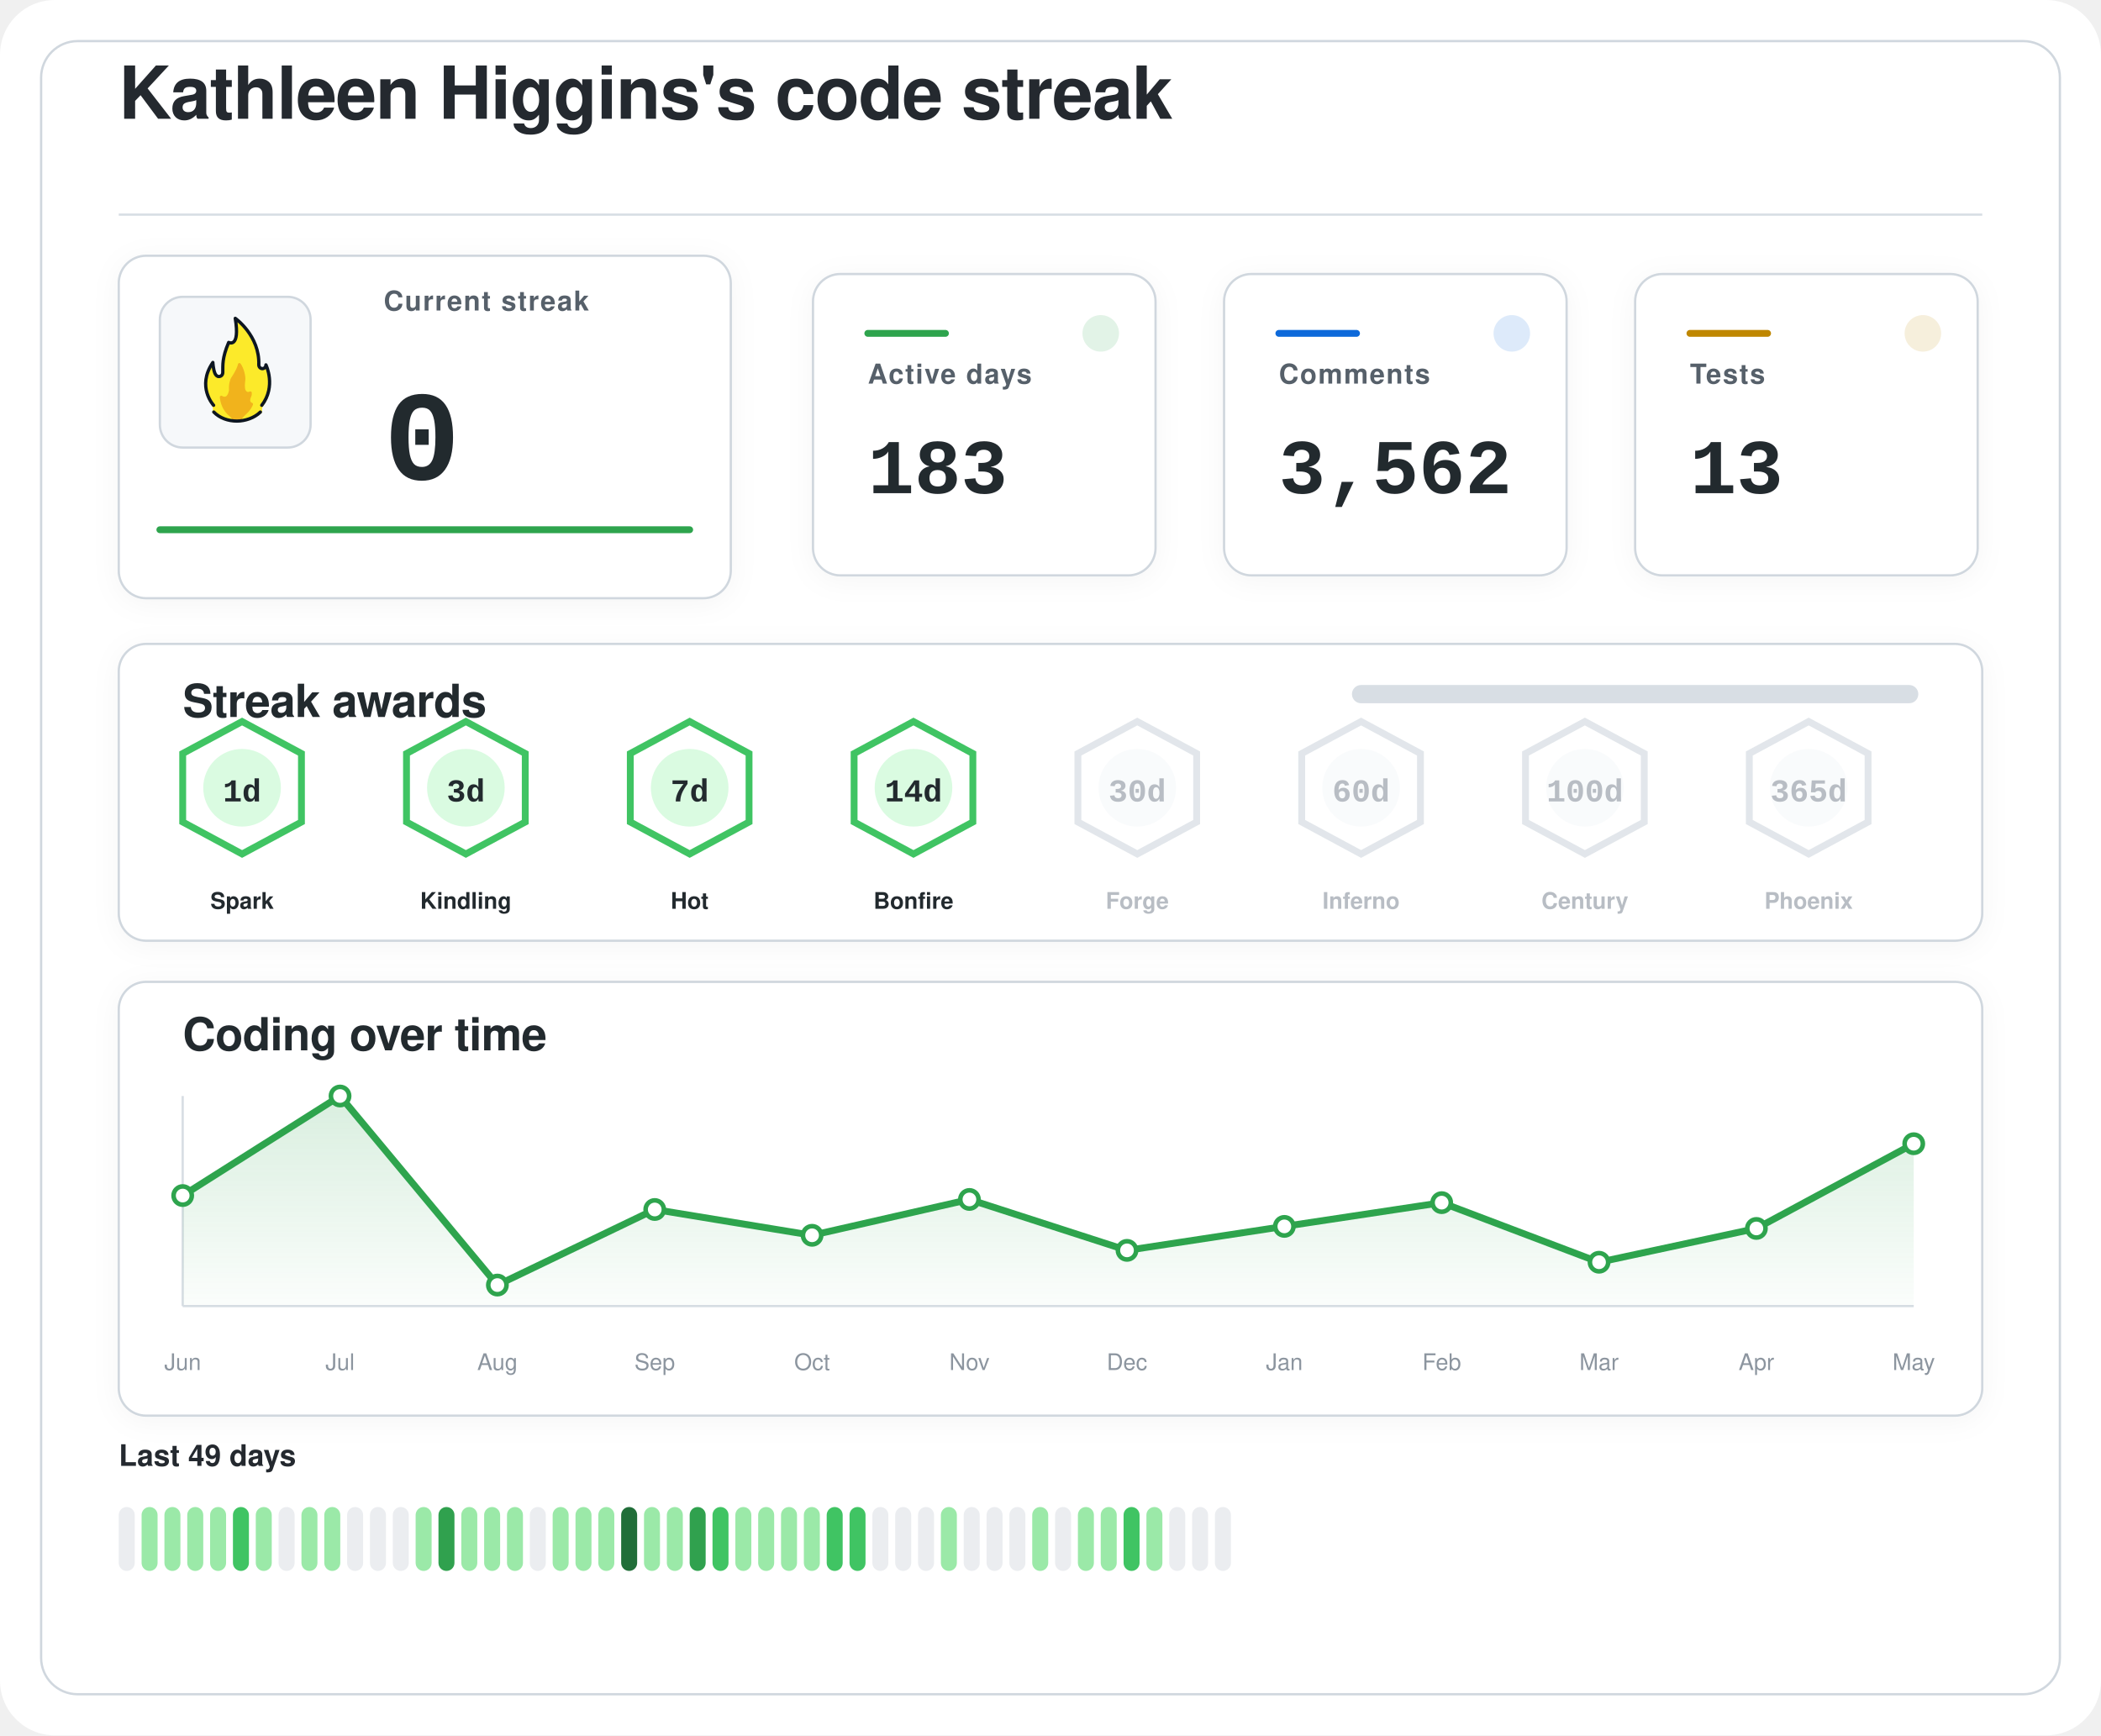
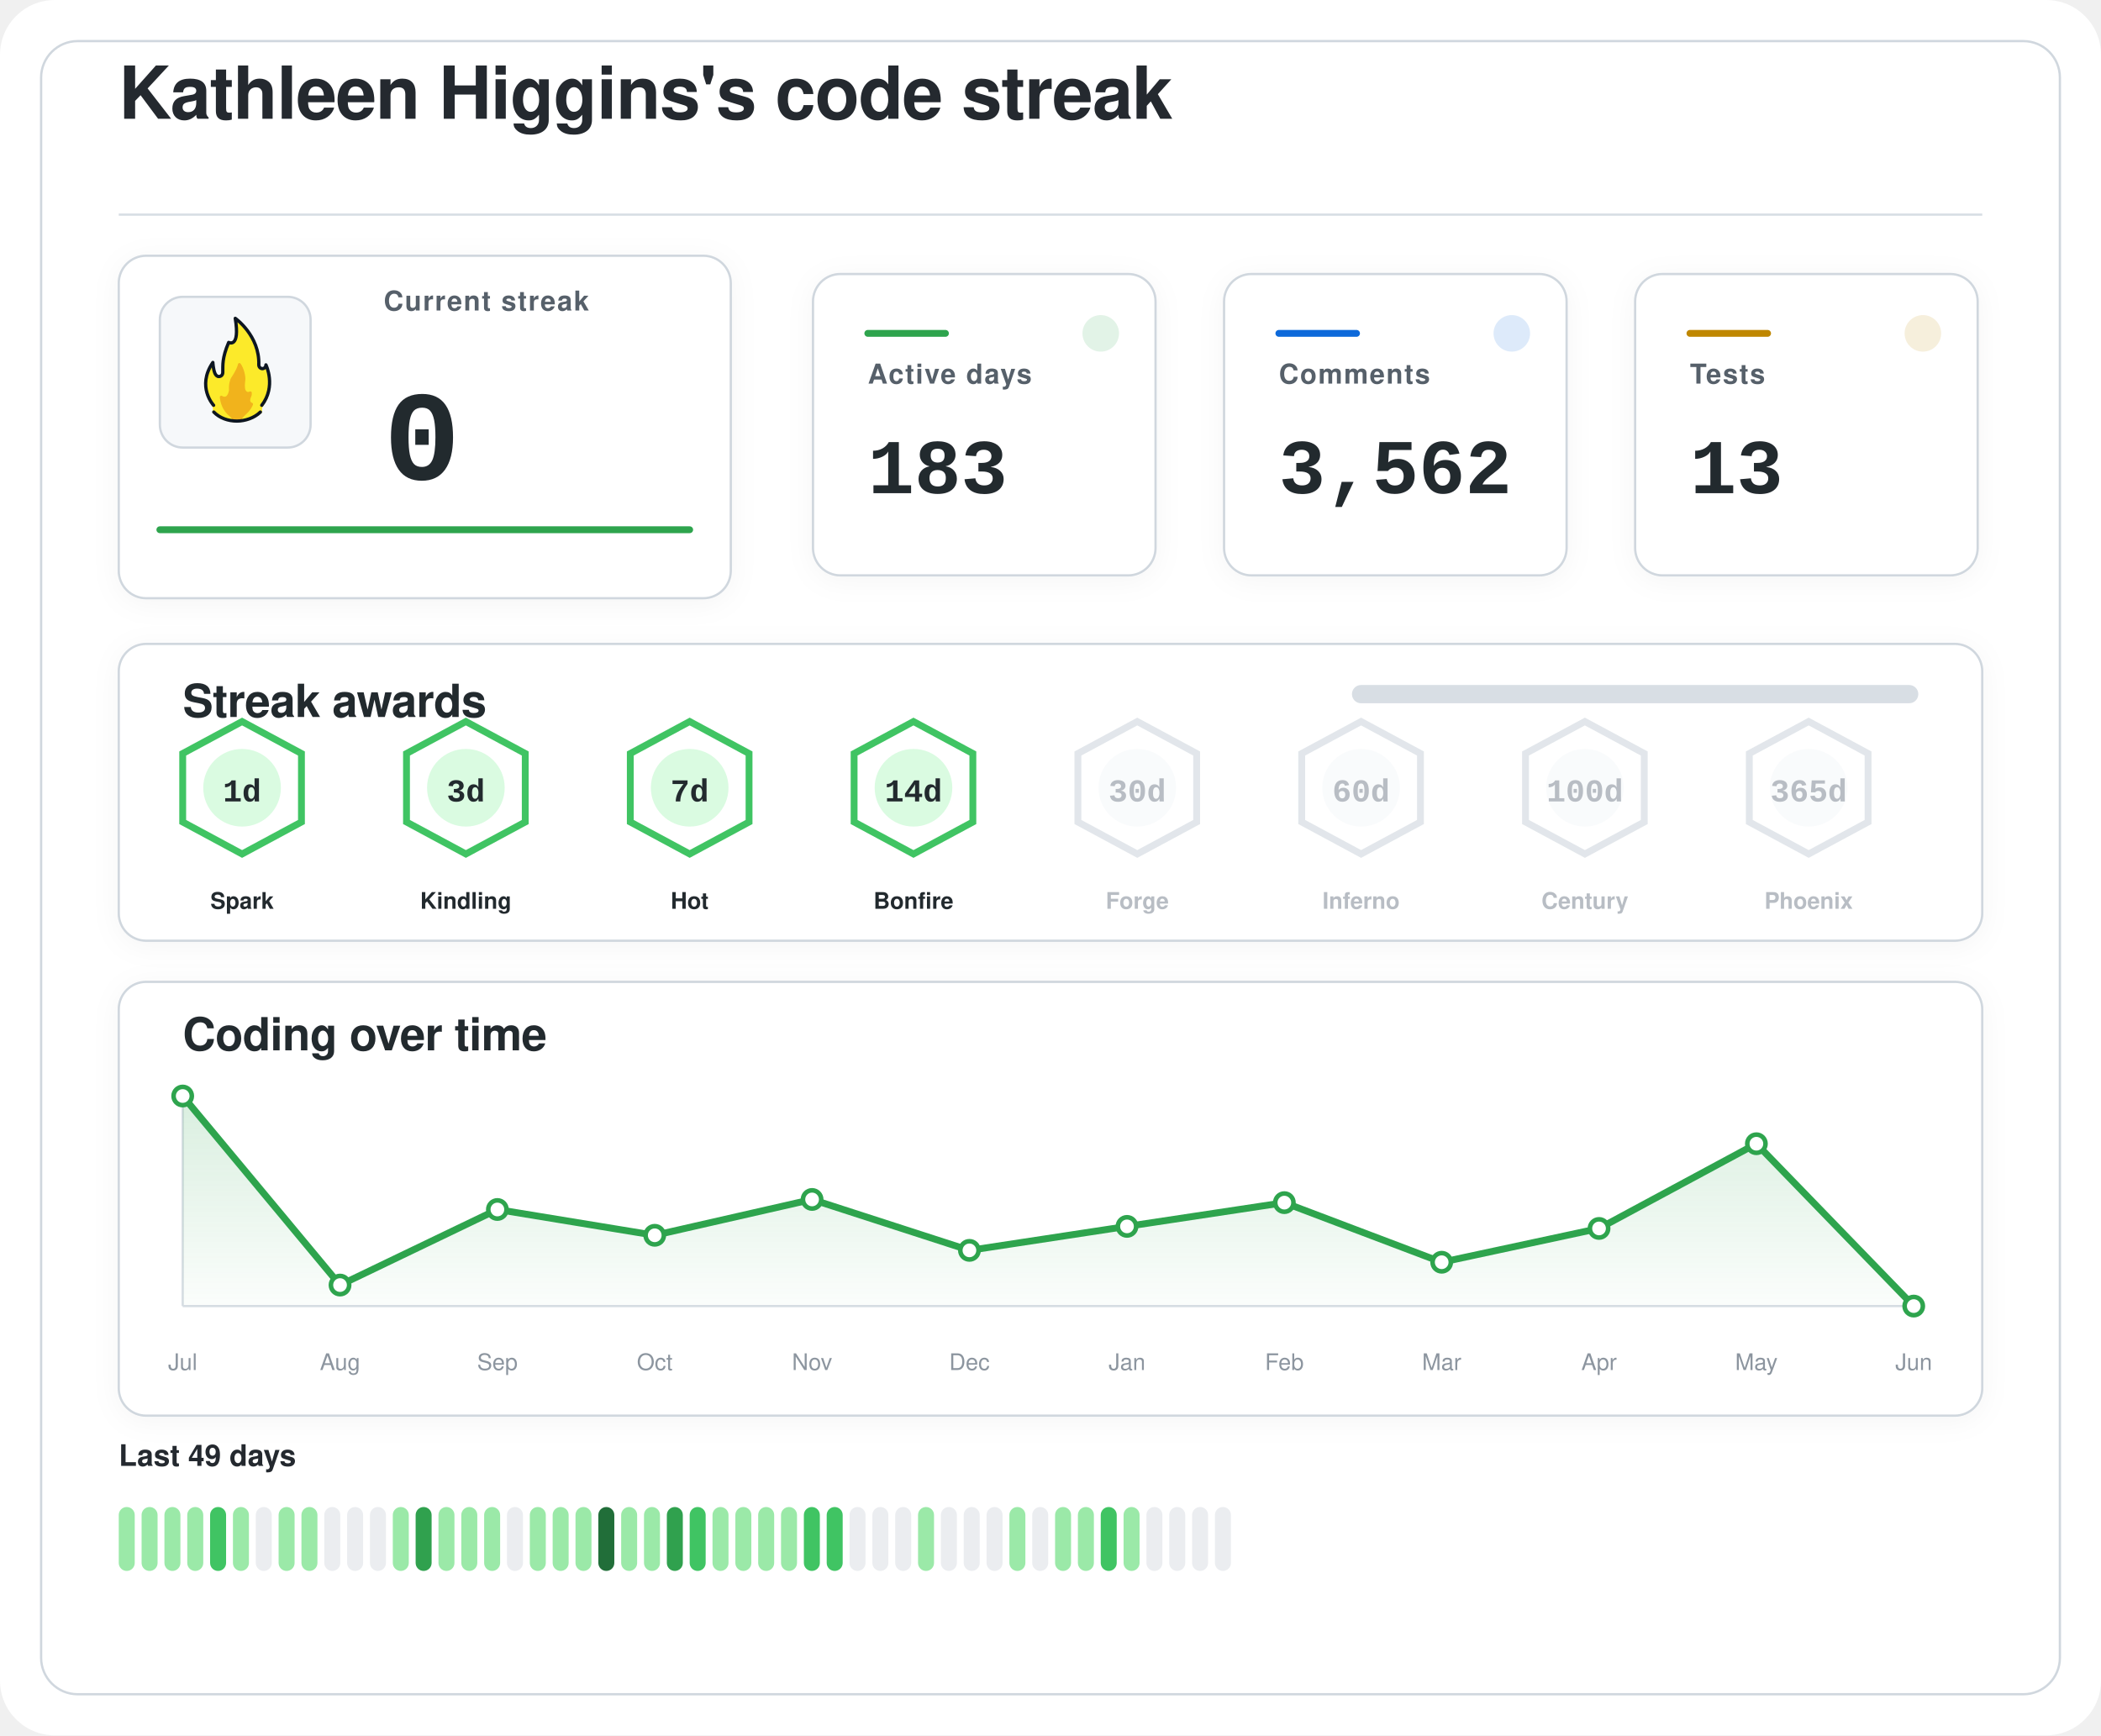
<svg xmlns="http://www.w3.org/2000/svg" width="920" height="760" viewBox="0 0 920 760" role="img" aria-labelledby="title desc">
  <defs>
    <filter id="softShadow" x="-20%" y="-20%" width="140%" height="140%">
      <feDropShadow dx="0" dy="2" stdDeviation="6" flood-color="#1f2328" flood-opacity="0.04" />
    </filter>
    <linearGradient id="chartWash" x1="0%" y1="0%" x2="0%" y2="100%">
      <stop offset="0%" stop-color="#2da44e" stop-opacity="0.18" />
      <stop offset="100%" stop-color="#2da44e" stop-opacity="0.02" />
    </linearGradient>
  </defs>
  <rect width="920" height="760" rx="24" fill="#ffffff" />
  <rect x="18" y="18" width="884" height="724" rx="16" fill="#ffffff" stroke="#d0d7de" stroke-width="1" />
  <g transform="translate(52 52)">
    <text x="0" y="0" fill="#24292f" font-family="-apple-system, BlinkMacSystemFont, 'Segoe UI', Helvetica, Arial, sans-serif" font-size="32" font-weight="600" letter-spacing="-0.4">
    Kathleen Higgins's code streak
  </text>
    <line x1="0" y1="42" x2="816" y2="42" stroke="#d8dee4" stroke-width="1" />
  </g>
  <g filter="url(#softShadow)">
    <rect x="52" y="112" width="268" height="150" rx="12" fill="#ffffff" stroke="#d0d7de" stroke-width="1" />
    <rect x="70" y="130" width="66" height="66" rx="10" fill="#f6f8fa" stroke="#d0d7de" stroke-width="1" />
    <g transform="translate(78 136) scale(0.7222)">
      <path fill="#FCEA2B" d="M51.334,58.302c7.563-9.789,4.032-21.872,2.446-25.569c-0.18-0.419-0.93-0.557-0.982-0.101c-0.122,1.08-0.406,2.361-2.004,1.974c-0.82-0.199-1.348-0.556-1.348-1.88c0.511-15.049-10.511-25.297-14.346-28.536c-0.51-0.431-1.267,0.029-1.159,0.704c2.456,15.335-1.608,14.285-3.099,13.819c-0.259-0.081-0.541,0.055-0.66,0.307c-4.588,9.701-3.411,14.265-3.519,17.445c0,0.257,0,0.687,0,0.958c0,1.746-1.415,2.582-2.561,2.071c-2.054-0.916-2.405-6.373-2.413-7.824c-0.004-0.683-0.809-0.879-1.202-0.332c-8.805,12.267-2.325,23.197-0.082,26.317c0.646,0.898,0.902,2.075,0.535,3.13c-0.041,0.118-0.09,0.235-0.146,0.349c-0.399,0.798,0.671,1.4,0.671,1.4c1.315,1.234,5.465,5.181,14.282,5.181c7.134-0,11.948-3.059,13.83-4.725c0.883-0.781,1.276-0.859,1.273-1.683C50.846,60.324,50.824,58.807,51.334,58.302" />
      <path fill="#F1B31C" d="M36.294,32.558c-0.295,1.461-1.32,4.002-4.207,8.35c-0.059,0.106-0.117,0.21-0.176,0.317c-0.309,0.689-1.355,3.341-1.062,7.051c-0,0.002-0.573,4.337-2.977,3.976c-0.509-0.077-0.921-0.251-1.254-0.477c-0.611-0.416-1.423,0.108-1.349,0.853c0.32,3.192,1.603,8.082,6.153,11.672c0,0,1.283,1.06,1.442,1.975c0.005,0.03,0.029,0.051,0.059,0.051l5.274,0c0.183,0,0.208-0.024,0.213-0.059c0.036-0.24,0.364-1.25,3.202-3.773c1.997-1.775,3.165-3.898,3.742-5.348c0.205-0.514-0.101-1.117-0.639-1.207c-0.344-0.057-0.713-0.36-1.013-1.184c-0.006-0.024-0.217-0.838,0.601-2.559c0.381-0.801,0.424-1.665,0.36-2.365c-0.058-0.632-0.723-0.998-1.282-0.716c-0.784,0.397-1.869,0.53-2.599-1.075c0,0-0.658-1.566-0.086-5.452c0.437-2.966-1.011-7.862-2.828-10.375C37.419,31.589,36.446,31.803,36.294,32.558z" />
      <path fill="none" stroke="#101820" stroke-linecap="round" stroke-linejoin="round" stroke-width="2" d="M21.63,61.556c3.479,3.611,8.67,5.475,13.992,5.475c5.055,0,10.708-1.962,14.241-5.468" />
      <path fill="none" stroke="#101820" stroke-linecap="round" stroke-linejoin="round" stroke-width="2" d="M21.511,57.456c0,0-10.532-11.201-0.455-25.979c0,0,0.197,4.059,1.255,6.582c0.483,1.036,1.212,1.957,2.349,1.957c1.335,0,2.418-0.897,2.418-2.571c0-0.26,0-0.672,0-0.918c0.105-3.1-0.525-7.666,3.571-17.19c0,0,7.037,3.784,3.991-14.612c0,0,14.88,10.442,14.276,28.217c0,1.269,0.968,2.298,2.162,2.298s2.162-1.029,2.162-2.298c0.075,0.134,6.322,13.078-2.514,24.515" />
    </g>
    <text x="168" y="136" fill="#57606a" font-family="-apple-system, BlinkMacSystemFont, 'Segoe UI', Helvetica, Arial, sans-serif" font-size="12" font-weight="600" letter-spacing="0.6">
    Current streak
  </text>
    <text x="168" y="210" fill="#24292f" font-family="ui-monospace, SFMono-Regular, 'SF Mono', Consolas, 'Liberation Mono', Menlo, monospace" font-size="56" font-weight="700">
    0
  </text>
    <line x1="70" y1="232" x2="302" y2="232" stroke="#2da44e" stroke-width="3" stroke-linecap="round" />
  </g>
  <g filter="url(#softShadow)">
    <rect x="356" y="120" width="150" height="132" rx="12" fill="#ffffff" stroke="#d0d7de" stroke-width="1" />
    <circle cx="482" cy="146" r="8" fill="#2da44e" opacity="0.14" />
    <line x1="380" y1="146" x2="414" y2="146" stroke="#2da44e" stroke-width="3" stroke-linecap="round" />
    <text x="380" y="168" fill="#57606a" font-family="-apple-system, BlinkMacSystemFont, 'Segoe UI', Helvetica, Arial, sans-serif" font-size="12" font-weight="600" letter-spacing="0.6">
    Active days
  </text>
    <text x="380" y="216" fill="#24292f" font-family="ui-monospace, SFMono-Regular, 'SF Mono', Consolas, 'Liberation Mono', Menlo, monospace" font-size="34" font-weight="700">
    183
  </text>
  </g>
  <g filter="url(#softShadow)">
    <rect x="536" y="120" width="150" height="132" rx="12" fill="#ffffff" stroke="#d0d7de" stroke-width="1" />
    <circle cx="662" cy="146" r="8" fill="#0969da" opacity="0.14" />
    <line x1="560" y1="146" x2="594" y2="146" stroke="#0969da" stroke-width="3" stroke-linecap="round" />
    <text x="560" y="168" fill="#57606a" font-family="-apple-system, BlinkMacSystemFont, 'Segoe UI', Helvetica, Arial, sans-serif" font-size="12" font-weight="600" letter-spacing="0.6">
    Comments
  </text>
    <text x="560" y="216" fill="#24292f" font-family="ui-monospace, SFMono-Regular, 'SF Mono', Consolas, 'Liberation Mono', Menlo, monospace" font-size="34" font-weight="700">
    3,562
  </text>
  </g>
  <g filter="url(#softShadow)">
    <rect x="716" y="120" width="150" height="132" rx="12" fill="#ffffff" stroke="#d0d7de" stroke-width="1" />
    <circle cx="842" cy="146" r="8" fill="#bf8700" opacity="0.14" />
    <line x1="740" y1="146" x2="774" y2="146" stroke="#bf8700" stroke-width="3" stroke-linecap="round" />
    <text x="740" y="168" fill="#57606a" font-family="-apple-system, BlinkMacSystemFont, 'Segoe UI', Helvetica, Arial, sans-serif" font-size="12" font-weight="600" letter-spacing="0.6">
    Tests
  </text>
    <text x="740" y="216" fill="#24292f" font-family="ui-monospace, SFMono-Regular, 'SF Mono', Consolas, 'Liberation Mono', Menlo, monospace" font-size="34" font-weight="700">
    13
  </text>
  </g>
  <g filter="url(#softShadow)">
    <rect x="52" y="282" width="816" height="130" rx="12" fill="#ffffff" stroke="#d0d7de" stroke-width="1" />
    <text x="80" y="314" fill="#24292f" font-family="-apple-system, BlinkMacSystemFont, 'Segoe UI', Helvetica, Arial, sans-serif" font-size="20" font-weight="600" letter-spacing="-0.2">
    Streak awards
  </text>
    <rect x="592" y="300" width="248" height="8" rx="4" fill="#d8dee4" />
    <rect x="592" y="300" width="0.0" height="8" rx="4" fill="#2da44e" />
    <g opacity="1">
      <path d="M106 316 L132 330 L132 360 L106 374 L80 360 L80 330 Z" fill="#ffffff" stroke="#40c463" stroke-width="3" />
      <circle cx="106" cy="345" r="17" fill="#dafbe1" />
      <text x="106" y="351" text-anchor="middle" fill="#24292f" font-family="ui-monospace, SFMono-Regular, 'SF Mono', Consolas, 'Liberation Mono', Menlo, monospace" font-size="14" font-weight="800">
    1d
  </text>
      <text x="106" y="398" text-anchor="middle" fill="#24292f" font-family="-apple-system, BlinkMacSystemFont, 'Segoe UI', Helvetica, Arial, sans-serif" font-size="10" font-weight="700">
    Spark
  </text>
    </g>
    <g opacity="1">
      <path d="M204 316 L230 330 L230 360 L204 374 L178 360 L178 330 Z" fill="#ffffff" stroke="#40c463" stroke-width="3" />
      <circle cx="204" cy="345" r="17" fill="#dafbe1" />
      <text x="204" y="351" text-anchor="middle" fill="#24292f" font-family="ui-monospace, SFMono-Regular, 'SF Mono', Consolas, 'Liberation Mono', Menlo, monospace" font-size="14" font-weight="800">
    3d
  </text>
      <text x="204" y="398" text-anchor="middle" fill="#24292f" font-family="-apple-system, BlinkMacSystemFont, 'Segoe UI', Helvetica, Arial, sans-serif" font-size="10" font-weight="700">
    Kindling
  </text>
    </g>
    <g opacity="1">
      <path d="M302 316 L328 330 L328 360 L302 374 L276 360 L276 330 Z" fill="#ffffff" stroke="#40c463" stroke-width="3" />
      <circle cx="302" cy="345" r="17" fill="#dafbe1" />
      <text x="302" y="351" text-anchor="middle" fill="#24292f" font-family="ui-monospace, SFMono-Regular, 'SF Mono', Consolas, 'Liberation Mono', Menlo, monospace" font-size="14" font-weight="800">
    7d
  </text>
      <text x="302" y="398" text-anchor="middle" fill="#24292f" font-family="-apple-system, BlinkMacSystemFont, 'Segoe UI', Helvetica, Arial, sans-serif" font-size="10" font-weight="700">
    Hot
  </text>
    </g>
    <g opacity="1">
      <path d="M400 316 L426 330 L426 360 L400 374 L374 360 L374 330 Z" fill="#ffffff" stroke="#40c463" stroke-width="3" />
      <circle cx="400" cy="345" r="17" fill="#dafbe1" />
      <text x="400" y="351" text-anchor="middle" fill="#24292f" font-family="ui-monospace, SFMono-Regular, 'SF Mono', Consolas, 'Liberation Mono', Menlo, monospace" font-size="14" font-weight="800">
    14d
  </text>
      <text x="400" y="398" text-anchor="middle" fill="#24292f" font-family="-apple-system, BlinkMacSystemFont, 'Segoe UI', Helvetica, Arial, sans-serif" font-size="10" font-weight="700">
    Bonfire
  </text>
    </g>
    <g opacity="0.62">
      <path d="M498 316 L524 330 L524 360 L498 374 L472 360 L472 330 Z" fill="#ffffff" stroke="#d0d7de" stroke-width="3" />
      <circle cx="498" cy="345" r="17" fill="#f6f8fa" />
      <text x="498" y="351" text-anchor="middle" fill="#8c959f" font-family="ui-monospace, SFMono-Regular, 'SF Mono', Consolas, 'Liberation Mono', Menlo, monospace" font-size="14" font-weight="800">
    30d
  </text>
      <text x="498" y="398" text-anchor="middle" fill="#8c959f" font-family="-apple-system, BlinkMacSystemFont, 'Segoe UI', Helvetica, Arial, sans-serif" font-size="10" font-weight="700">
    Forge
  </text>
    </g>
    <g opacity="0.62">
      <path d="M596 316 L622 330 L622 360 L596 374 L570 360 L570 330 Z" fill="#ffffff" stroke="#d0d7de" stroke-width="3" />
      <circle cx="596" cy="345" r="17" fill="#f6f8fa" />
      <text x="596" y="351" text-anchor="middle" fill="#8c959f" font-family="ui-monospace, SFMono-Regular, 'SF Mono', Consolas, 'Liberation Mono', Menlo, monospace" font-size="14" font-weight="800">
    60d
  </text>
      <text x="596" y="398" text-anchor="middle" fill="#8c959f" font-family="-apple-system, BlinkMacSystemFont, 'Segoe UI', Helvetica, Arial, sans-serif" font-size="10" font-weight="700">
    Inferno
  </text>
    </g>
    <g opacity="0.62">
      <path d="M694 316 L720 330 L720 360 L694 374 L668 360 L668 330 Z" fill="#ffffff" stroke="#d0d7de" stroke-width="3" />
      <circle cx="694" cy="345" r="17" fill="#f6f8fa" />
      <text x="694" y="351" text-anchor="middle" fill="#8c959f" font-family="ui-monospace, SFMono-Regular, 'SF Mono', Consolas, 'Liberation Mono', Menlo, monospace" font-size="14" font-weight="800">
    100d
  </text>
      <text x="694" y="398" text-anchor="middle" fill="#8c959f" font-family="-apple-system, BlinkMacSystemFont, 'Segoe UI', Helvetica, Arial, sans-serif" font-size="10" font-weight="700">
    Century
  </text>
    </g>
    <g opacity="0.62">
      <path d="M792 316 L818 330 L818 360 L792 374 L766 360 L766 330 Z" fill="#ffffff" stroke="#d0d7de" stroke-width="3" />
      <circle cx="792" cy="345" r="17" fill="#f6f8fa" />
      <text x="792" y="351" text-anchor="middle" fill="#8c959f" font-family="ui-monospace, SFMono-Regular, 'SF Mono', Consolas, 'Liberation Mono', Menlo, monospace" font-size="14" font-weight="800">
    365d
  </text>
      <text x="792" y="398" text-anchor="middle" fill="#8c959f" font-family="-apple-system, BlinkMacSystemFont, 'Segoe UI', Helvetica, Arial, sans-serif" font-size="10" font-weight="700">
    Phoenix
  </text>
    </g>
  </g>
  <g filter="url(#softShadow)">
    <rect x="52" y="430" width="816" height="190" rx="12" fill="#ffffff" stroke="#d0d7de" stroke-width="1" />
    <text x="80" y="460" fill="#24292f" font-family="-apple-system, BlinkMacSystemFont, 'Segoe UI', Helvetica, Arial, sans-serif" font-size="20" font-weight="600" letter-spacing="-0.2">
    Coding over time
  </text>
    <line x1="80" y1="572" x2="838" y2="572" stroke="#d8dee4" stroke-width="1" />
    <line x1="80" y1="480" x2="80" y2="572" stroke="#d8dee4" stroke-width="1" />
-     <path d="M 80,572 L 80.0,523.6 L 148.9,480.0 L 217.8,562.8 L 286.7,529.7 L 355.6,541.0 L 424.5,525.3 L 493.5,547.6 L 562.4,537.1 L 631.3,526.7 L 700.2,552.8 L 769.1,538.0 L 838.0,500.9 L 838,572 Z" fill="url(#chartWash)" />
-     <polyline points="80.0,523.6 148.9,480.0 217.8,562.8 286.7,529.7 355.6,541.0 424.5,525.3 493.5,547.6 562.4,537.1 631.3,526.7 700.2,552.8 769.1,538.0 838.0,500.9" fill="none" stroke="#2da44e" stroke-width="3" stroke-linecap="round" stroke-linejoin="round" />
-     <circle cx="80.0" cy="523.6" r="4" fill="#ffffff" stroke="#2da44e" stroke-width="2" />
-     <circle cx="148.9" cy="480.0" r="4" fill="#ffffff" stroke="#2da44e" stroke-width="2" />
-     <circle cx="217.8" cy="562.8" r="4" fill="#ffffff" stroke="#2da44e" stroke-width="2" />
-     <circle cx="286.7" cy="529.7" r="4" fill="#ffffff" stroke="#2da44e" stroke-width="2" />
-     <circle cx="355.6" cy="541.0" r="4" fill="#ffffff" stroke="#2da44e" stroke-width="2" />
-     <circle cx="424.5" cy="525.3" r="4" fill="#ffffff" stroke="#2da44e" stroke-width="2" />
-     <circle cx="493.5" cy="547.6" r="4" fill="#ffffff" stroke="#2da44e" stroke-width="2" />
-     <circle cx="562.4" cy="537.1" r="4" fill="#ffffff" stroke="#2da44e" stroke-width="2" />
-     <circle cx="631.3" cy="526.7" r="4" fill="#ffffff" stroke="#2da44e" stroke-width="2" />
-     <circle cx="700.2" cy="552.8" r="4" fill="#ffffff" stroke="#2da44e" stroke-width="2" />
-     <circle cx="769.1" cy="538.0" r="4" fill="#ffffff" stroke="#2da44e" stroke-width="2" />
-     <circle cx="838.0" cy="500.9" r="4" fill="#ffffff" stroke="#2da44e" stroke-width="2" />
-     <text x="80.0" y="600" text-anchor="middle" fill="#8c959f" font-family="-apple-system, BlinkMacSystemFont, 'Segoe UI', Helvetica, Arial, sans-serif" font-size="10">Jun</text>
-     <text x="148.9" y="600" text-anchor="middle" fill="#8c959f" font-family="-apple-system, BlinkMacSystemFont, 'Segoe UI', Helvetica, Arial, sans-serif" font-size="10">Jul</text>
-     <text x="217.8" y="600" text-anchor="middle" fill="#8c959f" font-family="-apple-system, BlinkMacSystemFont, 'Segoe UI', Helvetica, Arial, sans-serif" font-size="10">Aug</text>
-     <text x="286.7" y="600" text-anchor="middle" fill="#8c959f" font-family="-apple-system, BlinkMacSystemFont, 'Segoe UI', Helvetica, Arial, sans-serif" font-size="10">Sep</text>
-     <text x="355.6" y="600" text-anchor="middle" fill="#8c959f" font-family="-apple-system, BlinkMacSystemFont, 'Segoe UI', Helvetica, Arial, sans-serif" font-size="10">Oct</text>
-     <text x="424.5" y="600" text-anchor="middle" fill="#8c959f" font-family="-apple-system, BlinkMacSystemFont, 'Segoe UI', Helvetica, Arial, sans-serif" font-size="10">Nov</text>
-     <text x="493.5" y="600" text-anchor="middle" fill="#8c959f" font-family="-apple-system, BlinkMacSystemFont, 'Segoe UI', Helvetica, Arial, sans-serif" font-size="10">Dec</text>
-     <text x="562.4" y="600" text-anchor="middle" fill="#8c959f" font-family="-apple-system, BlinkMacSystemFont, 'Segoe UI', Helvetica, Arial, sans-serif" font-size="10">Jan</text>
-     <text x="631.3" y="600" text-anchor="middle" fill="#8c959f" font-family="-apple-system, BlinkMacSystemFont, 'Segoe UI', Helvetica, Arial, sans-serif" font-size="10">Feb</text>
-     <text x="700.2" y="600" text-anchor="middle" fill="#8c959f" font-family="-apple-system, BlinkMacSystemFont, 'Segoe UI', Helvetica, Arial, sans-serif" font-size="10">Mar</text>
-     <text x="769.1" y="600" text-anchor="middle" fill="#8c959f" font-family="-apple-system, BlinkMacSystemFont, 'Segoe UI', Helvetica, Arial, sans-serif" font-size="10">Apr</text>
-     <text x="838.0" y="600" text-anchor="middle" fill="#8c959f" font-family="-apple-system, BlinkMacSystemFont, 'Segoe UI', Helvetica, Arial, sans-serif" font-size="10">May</text>
+     <path d="M 80,572 L 80.0,480.0 L 148.9,562.8 L 217.8,529.7 L 286.7,541.0 L 355.6,525.3 L 424.5,547.6 L 493.5,537.1 L 562.4,526.7 L 631.3,552.8 L 700.2,538.0 L 769.1,500.9 L 838.0,572.0 L 838,572 Z" fill="url(#chartWash)" />
+     <polyline points="80.0,480.0 148.9,562.8 217.8,529.7 286.7,541.0 355.6,525.3 424.5,547.6 493.5,537.1 562.4,526.7 631.3,552.8 700.2,538.0 769.1,500.9 838.0,572.0" fill="none" stroke="#2da44e" stroke-width="3" stroke-linecap="round" stroke-linejoin="round" />
+     <circle cx="80.0" cy="480.0" r="4" fill="#ffffff" stroke="#2da44e" stroke-width="2" />
+     <circle cx="148.9" cy="562.8" r="4" fill="#ffffff" stroke="#2da44e" stroke-width="2" />
+     <circle cx="217.8" cy="529.7" r="4" fill="#ffffff" stroke="#2da44e" stroke-width="2" />
+     <circle cx="286.7" cy="541.0" r="4" fill="#ffffff" stroke="#2da44e" stroke-width="2" />
+     <circle cx="355.6" cy="525.3" r="4" fill="#ffffff" stroke="#2da44e" stroke-width="2" />
+     <circle cx="424.5" cy="547.6" r="4" fill="#ffffff" stroke="#2da44e" stroke-width="2" />
+     <circle cx="493.5" cy="537.1" r="4" fill="#ffffff" stroke="#2da44e" stroke-width="2" />
+     <circle cx="562.4" cy="526.7" r="4" fill="#ffffff" stroke="#2da44e" stroke-width="2" />
+     <circle cx="631.3" cy="552.8" r="4" fill="#ffffff" stroke="#2da44e" stroke-width="2" />
+     <circle cx="700.2" cy="538.0" r="4" fill="#ffffff" stroke="#2da44e" stroke-width="2" />
+     <circle cx="769.1" cy="500.9" r="4" fill="#ffffff" stroke="#2da44e" stroke-width="2" />
+     <circle cx="838.0" cy="572.0" r="4" fill="#ffffff" stroke="#2da44e" stroke-width="2" />
+     <text x="80.0" y="600" text-anchor="middle" fill="#8c959f" font-family="-apple-system, BlinkMacSystemFont, 'Segoe UI', Helvetica, Arial, sans-serif" font-size="10">Jul</text>
+     <text x="148.9" y="600" text-anchor="middle" fill="#8c959f" font-family="-apple-system, BlinkMacSystemFont, 'Segoe UI', Helvetica, Arial, sans-serif" font-size="10">Aug</text>
+     <text x="217.8" y="600" text-anchor="middle" fill="#8c959f" font-family="-apple-system, BlinkMacSystemFont, 'Segoe UI', Helvetica, Arial, sans-serif" font-size="10">Sep</text>
+     <text x="286.7" y="600" text-anchor="middle" fill="#8c959f" font-family="-apple-system, BlinkMacSystemFont, 'Segoe UI', Helvetica, Arial, sans-serif" font-size="10">Oct</text>
+     <text x="355.6" y="600" text-anchor="middle" fill="#8c959f" font-family="-apple-system, BlinkMacSystemFont, 'Segoe UI', Helvetica, Arial, sans-serif" font-size="10">Nov</text>
+     <text x="424.5" y="600" text-anchor="middle" fill="#8c959f" font-family="-apple-system, BlinkMacSystemFont, 'Segoe UI', Helvetica, Arial, sans-serif" font-size="10">Dec</text>
+     <text x="493.5" y="600" text-anchor="middle" fill="#8c959f" font-family="-apple-system, BlinkMacSystemFont, 'Segoe UI', Helvetica, Arial, sans-serif" font-size="10">Jan</text>
+     <text x="562.4" y="600" text-anchor="middle" fill="#8c959f" font-family="-apple-system, BlinkMacSystemFont, 'Segoe UI', Helvetica, Arial, sans-serif" font-size="10">Feb</text>
+     <text x="631.3" y="600" text-anchor="middle" fill="#8c959f" font-family="-apple-system, BlinkMacSystemFont, 'Segoe UI', Helvetica, Arial, sans-serif" font-size="10">Mar</text>
+     <text x="700.2" y="600" text-anchor="middle" fill="#8c959f" font-family="-apple-system, BlinkMacSystemFont, 'Segoe UI', Helvetica, Arial, sans-serif" font-size="10">Apr</text>
+     <text x="769.1" y="600" text-anchor="middle" fill="#8c959f" font-family="-apple-system, BlinkMacSystemFont, 'Segoe UI', Helvetica, Arial, sans-serif" font-size="10">May</text>
+     <text x="838.0" y="600" text-anchor="middle" fill="#8c959f" font-family="-apple-system, BlinkMacSystemFont, 'Segoe UI', Helvetica, Arial, sans-serif" font-size="10">Jun</text>
  </g>
  <g>
    <text x="52" y="642" fill="#24292f" font-family="-apple-system, BlinkMacSystemFont, 'Segoe UI', Helvetica, Arial, sans-serif" font-size="13" font-weight="600">
    Last 49 days
  </text>
-     <rect x="52" y="660" width="7" height="28" rx="3.5" fill="#ebedf0" />
+     <rect x="52" y="660" width="7" height="28" rx="3.5" fill="#9be9a8" />
    <rect x="62" y="660" width="7" height="28" rx="3.5" fill="#9be9a8" />
    <rect x="72" y="660" width="7" height="28" rx="3.5" fill="#9be9a8" />
    <rect x="82" y="660" width="7" height="28" rx="3.5" fill="#9be9a8" />
-     <rect x="92" y="660" width="7" height="28" rx="3.5" fill="#9be9a8" />
-     <rect x="102" y="660" width="7" height="28" rx="3.5" fill="#40c463" />
-     <rect x="112" y="660" width="7" height="28" rx="3.5" fill="#9be9a8" />
-     <rect x="122" y="660" width="7" height="28" rx="3.5" fill="#ebedf0" />
+     <rect x="92" y="660" width="7" height="28" rx="3.5" fill="#40c463" />
+     <rect x="102" y="660" width="7" height="28" rx="3.5" fill="#9be9a8" />
+     <rect x="112" y="660" width="7" height="28" rx="3.5" fill="#ebedf0" />
+     <rect x="122" y="660" width="7" height="28" rx="3.5" fill="#9be9a8" />
    <rect x="132" y="660" width="7" height="28" rx="3.5" fill="#9be9a8" />
-     <rect x="142" y="660" width="7" height="28" rx="3.5" fill="#9be9a8" />
+     <rect x="142" y="660" width="7" height="28" rx="3.5" fill="#ebedf0" />
    <rect x="152" y="660" width="7" height="28" rx="3.5" fill="#ebedf0" />
    <rect x="162" y="660" width="7" height="28" rx="3.5" fill="#ebedf0" />
-     <rect x="172" y="660" width="7" height="28" rx="3.5" fill="#ebedf0" />
-     <rect x="182" y="660" width="7" height="28" rx="3.5" fill="#9be9a8" />
-     <rect x="192" y="660" width="7" height="28" rx="3.5" fill="#30a14e" />
+     <rect x="172" y="660" width="7" height="28" rx="3.5" fill="#9be9a8" />
+     <rect x="182" y="660" width="7" height="28" rx="3.5" fill="#30a14e" />
+     <rect x="192" y="660" width="7" height="28" rx="3.5" fill="#9be9a8" />
    <rect x="202" y="660" width="7" height="28" rx="3.5" fill="#9be9a8" />
    <rect x="212" y="660" width="7" height="28" rx="3.5" fill="#9be9a8" />
-     <rect x="222" y="660" width="7" height="28" rx="3.5" fill="#9be9a8" />
-     <rect x="232" y="660" width="7" height="28" rx="3.5" fill="#ebedf0" />
+     <rect x="222" y="660" width="7" height="28" rx="3.5" fill="#ebedf0" />
+     <rect x="232" y="660" width="7" height="28" rx="3.5" fill="#9be9a8" />
    <rect x="242" y="660" width="7" height="28" rx="3.5" fill="#9be9a8" />
    <rect x="252" y="660" width="7" height="28" rx="3.5" fill="#9be9a8" />
-     <rect x="262" y="660" width="7" height="28" rx="3.5" fill="#9be9a8" />
-     <rect x="272" y="660" width="7" height="28" rx="3.5" fill="#216e39" />
+     <rect x="262" y="660" width="7" height="28" rx="3.5" fill="#216e39" />
+     <rect x="272" y="660" width="7" height="28" rx="3.5" fill="#9be9a8" />
    <rect x="282" y="660" width="7" height="28" rx="3.5" fill="#9be9a8" />
-     <rect x="292" y="660" width="7" height="28" rx="3.5" fill="#9be9a8" />
-     <rect x="302" y="660" width="7" height="28" rx="3.5" fill="#30a14e" />
-     <rect x="312" y="660" width="7" height="28" rx="3.5" fill="#40c463" />
+     <rect x="292" y="660" width="7" height="28" rx="3.5" fill="#30a14e" />
+     <rect x="302" y="660" width="7" height="28" rx="3.5" fill="#40c463" />
+     <rect x="312" y="660" width="7" height="28" rx="3.5" fill="#9be9a8" />
    <rect x="322" y="660" width="7" height="28" rx="3.5" fill="#9be9a8" />
    <rect x="332" y="660" width="7" height="28" rx="3.5" fill="#9be9a8" />
    <rect x="342" y="660" width="7" height="28" rx="3.5" fill="#9be9a8" />
-     <rect x="352" y="660" width="7" height="28" rx="3.5" fill="#9be9a8" />
+     <rect x="352" y="660" width="7" height="28" rx="3.5" fill="#40c463" />
    <rect x="362" y="660" width="7" height="28" rx="3.5" fill="#40c463" />
-     <rect x="372" y="660" width="7" height="28" rx="3.5" fill="#40c463" />
+     <rect x="372" y="660" width="7" height="28" rx="3.5" fill="#ebedf0" />
    <rect x="382" y="660" width="7" height="28" rx="3.5" fill="#ebedf0" />
    <rect x="392" y="660" width="7" height="28" rx="3.5" fill="#ebedf0" />
-     <rect x="402" y="660" width="7" height="28" rx="3.5" fill="#ebedf0" />
-     <rect x="412" y="660" width="7" height="28" rx="3.5" fill="#9be9a8" />
+     <rect x="402" y="660" width="7" height="28" rx="3.5" fill="#9be9a8" />
+     <rect x="412" y="660" width="7" height="28" rx="3.5" fill="#ebedf0" />
    <rect x="422" y="660" width="7" height="28" rx="3.5" fill="#ebedf0" />
    <rect x="432" y="660" width="7" height="28" rx="3.5" fill="#ebedf0" />
-     <rect x="442" y="660" width="7" height="28" rx="3.5" fill="#ebedf0" />
-     <rect x="452" y="660" width="7" height="28" rx="3.5" fill="#9be9a8" />
-     <rect x="462" y="660" width="7" height="28" rx="3.5" fill="#ebedf0" />
+     <rect x="442" y="660" width="7" height="28" rx="3.5" fill="#9be9a8" />
+     <rect x="452" y="660" width="7" height="28" rx="3.5" fill="#ebedf0" />
+     <rect x="462" y="660" width="7" height="28" rx="3.5" fill="#9be9a8" />
    <rect x="472" y="660" width="7" height="28" rx="3.5" fill="#9be9a8" />
-     <rect x="482" y="660" width="7" height="28" rx="3.5" fill="#9be9a8" />
-     <rect x="492" y="660" width="7" height="28" rx="3.5" fill="#40c463" />
-     <rect x="502" y="660" width="7" height="28" rx="3.5" fill="#9be9a8" />
+     <rect x="482" y="660" width="7" height="28" rx="3.5" fill="#40c463" />
+     <rect x="492" y="660" width="7" height="28" rx="3.5" fill="#9be9a8" />
+     <rect x="502" y="660" width="7" height="28" rx="3.5" fill="#ebedf0" />
    <rect x="512" y="660" width="7" height="28" rx="3.5" fill="#ebedf0" />
    <rect x="522" y="660" width="7" height="28" rx="3.5" fill="#ebedf0" />
    <rect x="532" y="660" width="7" height="28" rx="3.5" fill="#ebedf0" />
  </g>
</svg>
